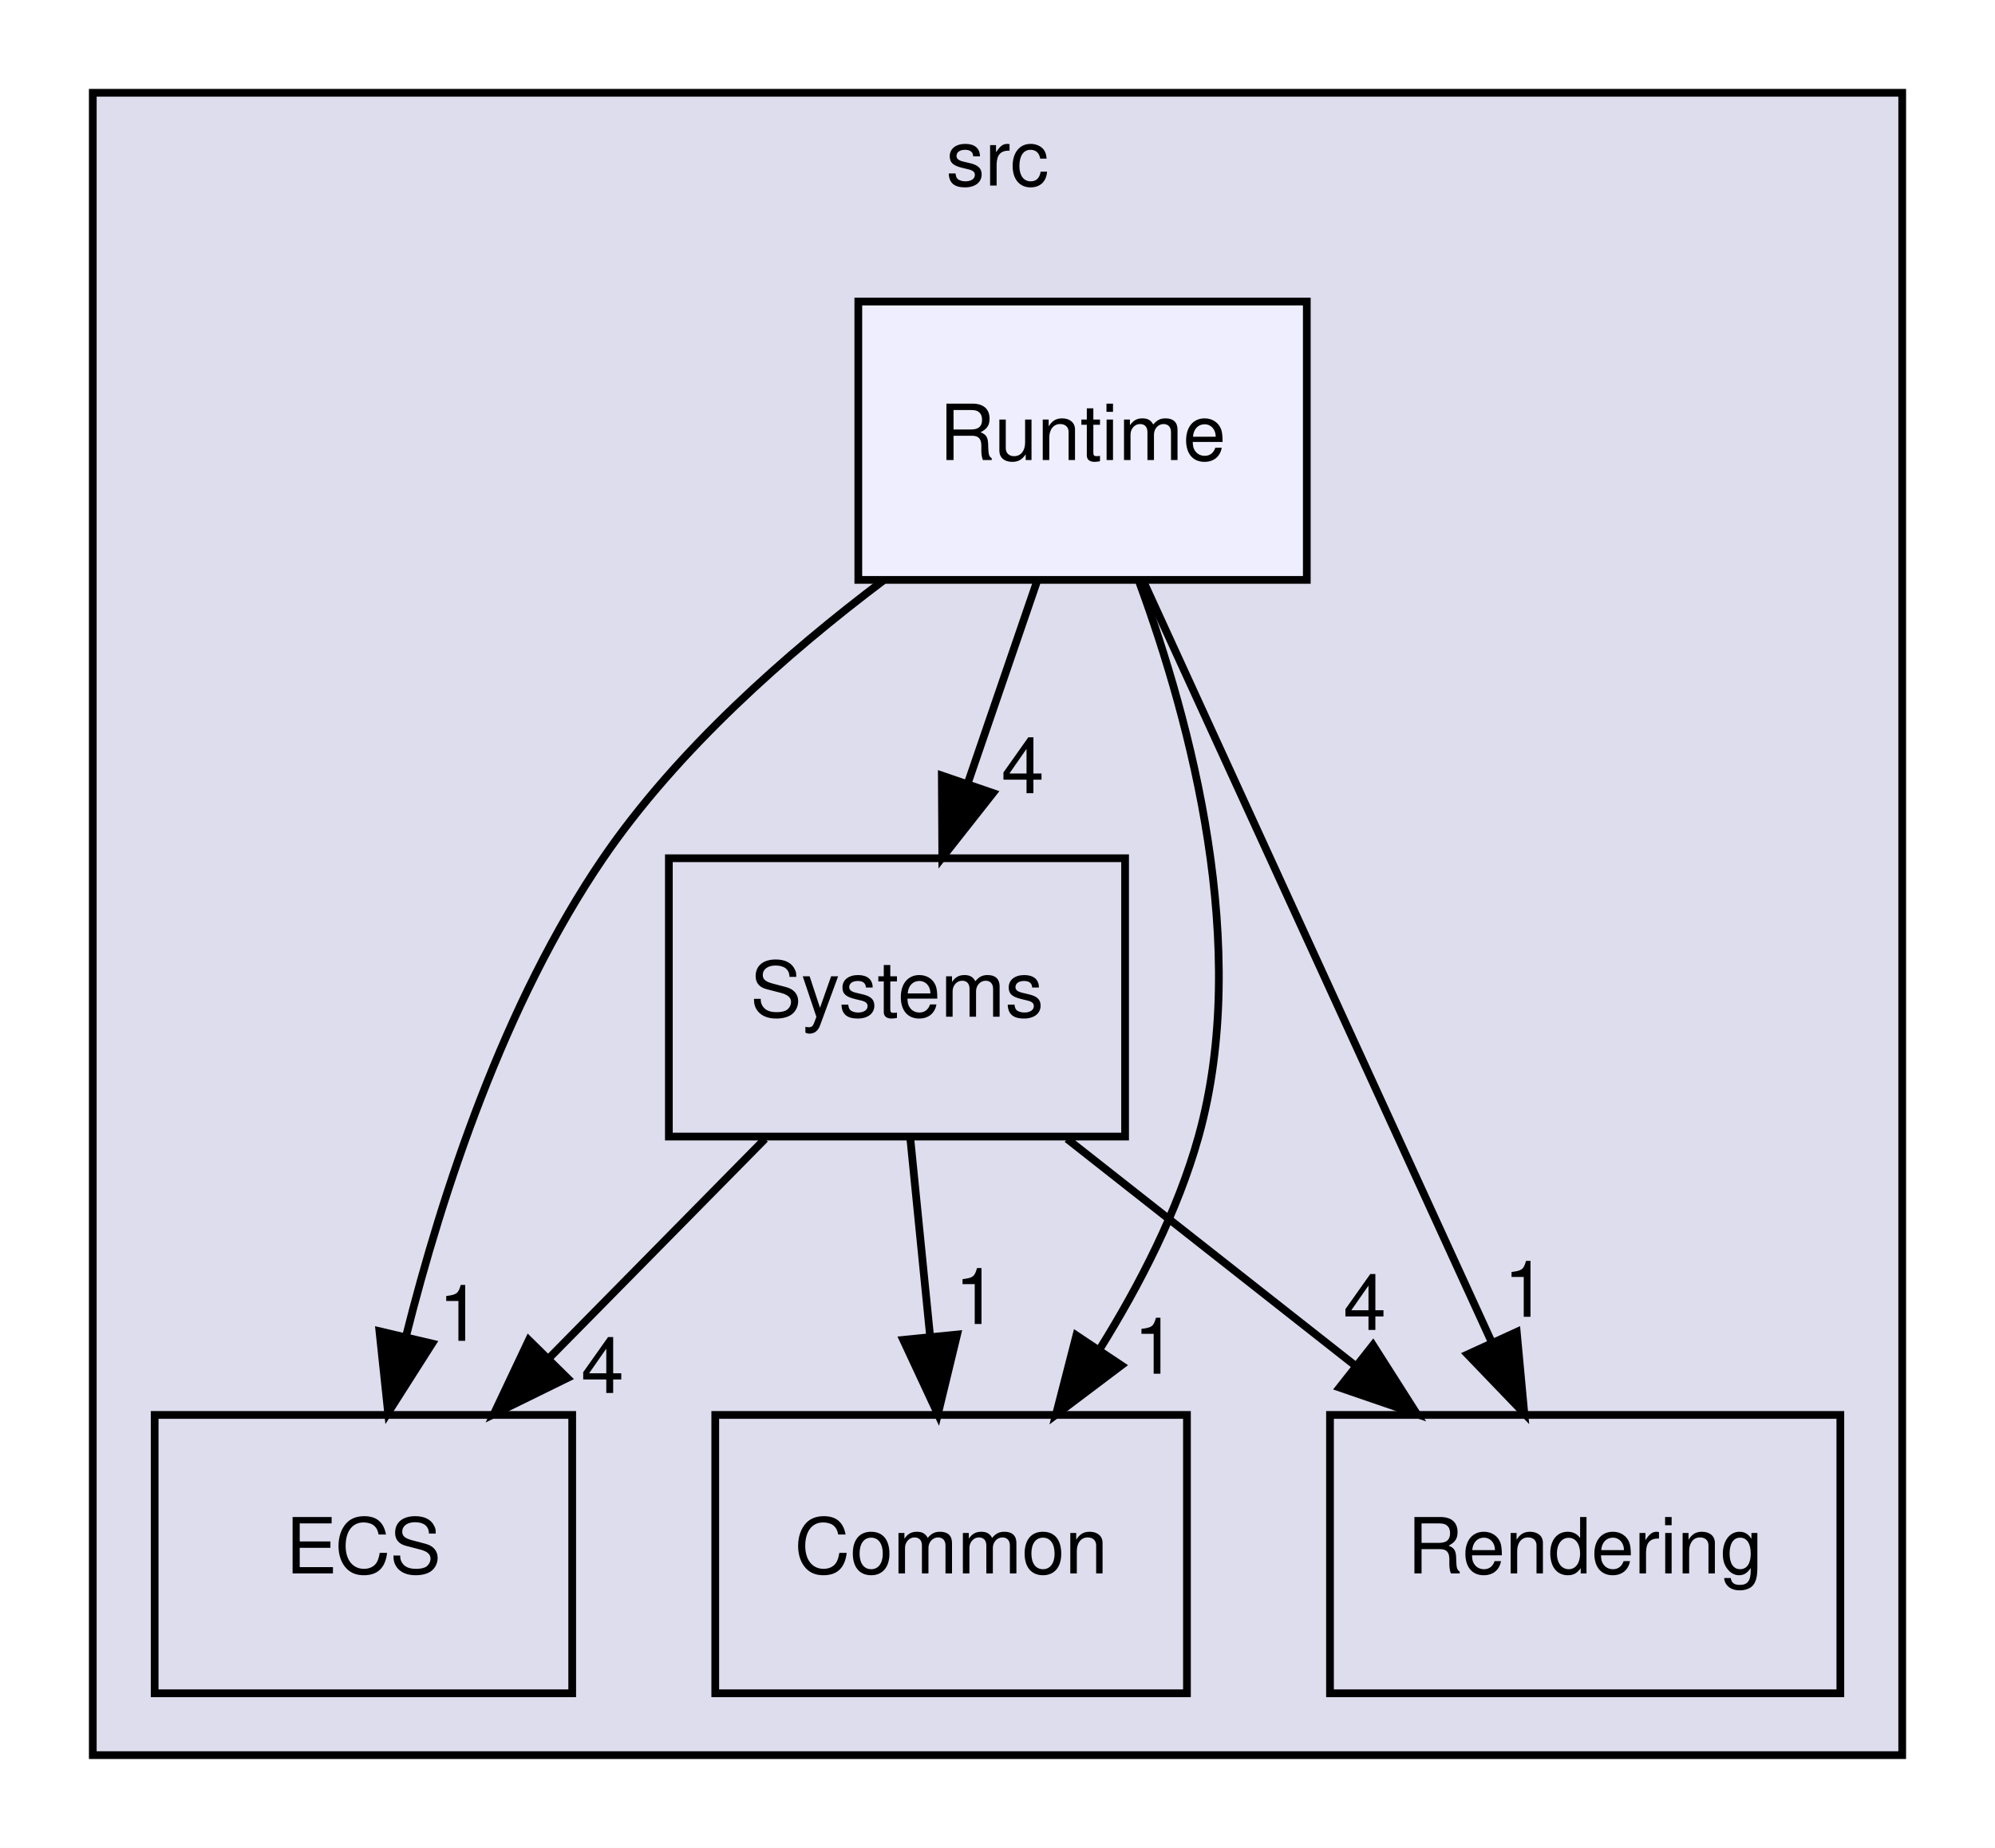
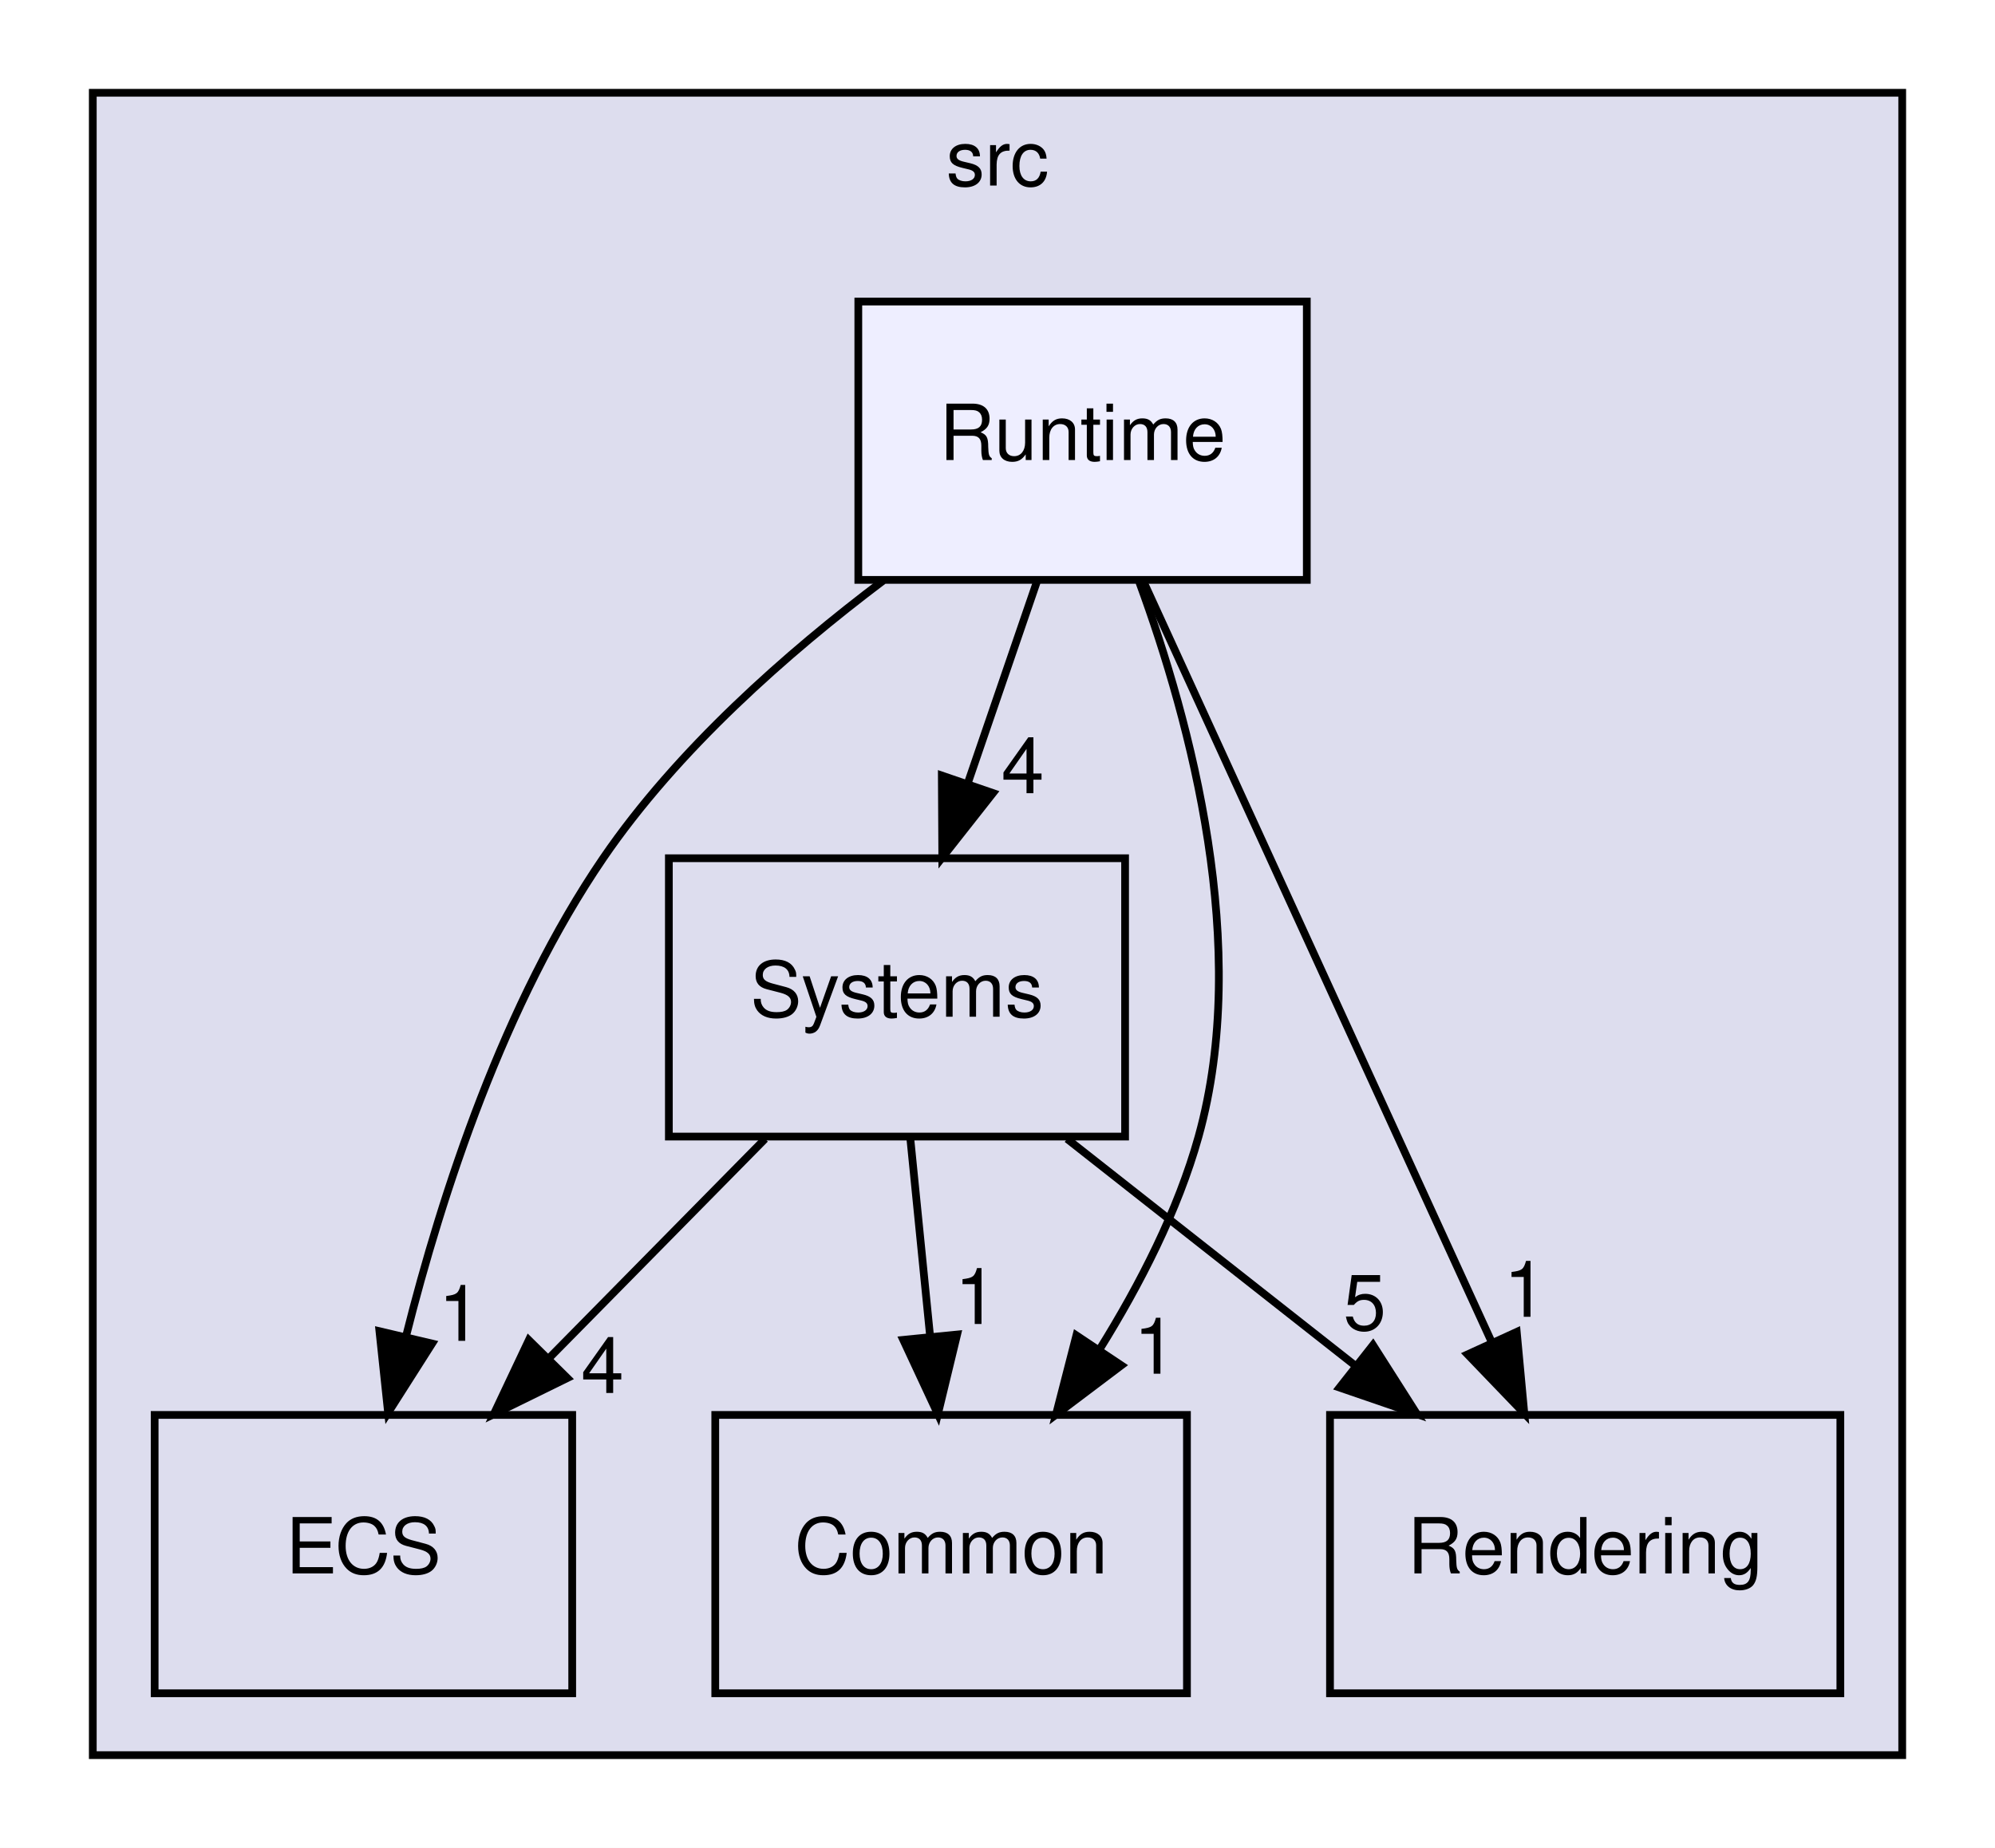
<svg xmlns="http://www.w3.org/2000/svg" xmlns:xlink="http://www.w3.org/1999/xlink" width="258pt" height="239pt" viewBox="0.00 0.00 258.00 239.00">
  <g id="graph0" class="graph" transform="scale(1 1) rotate(0) translate(4 235)">
    <polygon fill="white" stroke="transparent" points="-4,4 -4,-235 254,-235 254,4 -4,4" />
    <g id="clust1" class="cluster">
      <g id="a_clust1">
        <a xlink:href="dir_68267d1309a1af8e8297ef4c3efbcdba.html" target="_top" xlink:title="src">
          <polygon fill="#ddddee" stroke="black" points="8,-8 8,-223 242,-223 242,-8 8,-8" />
          <text text-anchor="middle" x="125" y="-211" font-family="Helvetica,sans-Serif" font-size="10.00">src</text>
        </a>
      </g>
    </g>
    <g id="node1" class="node">
      <g id="a_node1">
        <a xlink:href="dir_900c20bb70493231141df6997ccd6b87.html" target="_top" xlink:title="Systems">
          <polygon fill="none" stroke="black" points="141.5,-124 82.5,-124 82.5,-88 141.5,-88 141.5,-124" />
          <text text-anchor="middle" x="112" y="-103.5" font-family="Helvetica,sans-Serif" font-size="10.00">Systems</text>
        </a>
      </g>
    </g>
    <g id="node2" class="node">
      <g id="a_node2">
        <a xlink:href="dir_b1a122bf62c958266ec5bf64d14fde5a.html" target="_top" xlink:title="ECS">
          <polygon fill="none" stroke="black" points="70,-52 16,-52 16,-16 70,-16 70,-52" />
          <text text-anchor="middle" x="43" y="-31.5" font-family="Helvetica,sans-Serif" font-size="10.00">ECS</text>
        </a>
      </g>
    </g>
    <g id="edge5" class="edge">
      <path fill="none" stroke="black" d="M94.94,-87.7C86.5,-79.14 76.18,-68.66 66.96,-59.3" />
      <polygon fill="black" stroke="black" points="69.37,-56.77 59.86,-52.1 64.39,-61.68 69.37,-56.77" />
      <g id="a_edge5-headlabel">
        <a xlink:href="dir_000011_000006.html" target="_top" xlink:title="4">
          <text text-anchor="middle" x="73.92" y="-54.84" font-family="Helvetica,sans-Serif" font-size="10.00">4</text>
        </a>
      </g>
    </g>
    <g id="node3" class="node">
      <g id="a_node3">
        <a xlink:href="dir_ba210d1fa67db7bee1bb22e0a3c11d9f.html" target="_top" xlink:title="Common">
          <polygon fill="none" stroke="black" points="149.5,-52 88.5,-52 88.5,-16 149.5,-16 149.5,-52" />
          <text text-anchor="middle" x="119" y="-31.5" font-family="Helvetica,sans-Serif" font-size="10.00">Common</text>
        </a>
      </g>
    </g>
    <g id="edge6" class="edge">
      <path fill="none" stroke="black" d="M113.73,-87.7C114.5,-79.98 115.43,-70.71 116.29,-62.11" />
      <polygon fill="black" stroke="black" points="119.78,-62.4 117.29,-52.1 112.81,-61.71 119.78,-62.4" />
      <g id="a_edge6-headlabel">
        <a xlink:href="dir_000011_000004.html" target="_top" xlink:title="1">
          <text text-anchor="middle" x="122.24" y="-63.76" font-family="Helvetica,sans-Serif" font-size="10.00">1</text>
        </a>
      </g>
    </g>
    <g id="node4" class="node">
      <g id="a_node4">
        <a xlink:href="dir_d4e015951b263415729819c1a4b61808.html" target="_top" xlink:title="Rendering">
          <polygon fill="none" stroke="black" points="234,-52 168,-52 168,-16 234,-16 234,-52" />
          <text text-anchor="middle" x="201" y="-31.5" font-family="Helvetica,sans-Serif" font-size="10.00">Rendering</text>
        </a>
      </g>
    </g>
    <g id="edge7" class="edge">
      <path fill="none" stroke="black" d="M134,-87.7C145.21,-78.88 159,-68.03 171.15,-58.47" />
      <polygon fill="black" stroke="black" points="173.56,-61.04 179.25,-52.1 169.23,-55.54 173.56,-61.04" />
      <g id="a_edge7-headlabel">
-         <a xlink:href="dir_000011_000009.html" target="_top" xlink:title="4">
-           <text text-anchor="middle" x="172.49" y="-62.99" font-family="Helvetica,sans-Serif" font-size="10.00">4</text>
+         <a xlink:href="dir_000011_000009.html" target="_top" xlink:title="5">
+           <text text-anchor="middle" x="172.49" y="-62.99" font-family="Helvetica,sans-Serif" font-size="10.00">5</text>
        </a>
      </g>
    </g>
    <g id="node5" class="node">
      <g id="a_node5">
        <a xlink:href="dir_336443d5468dfc2bb33128b4e5b96f42.html" target="_top" xlink:title="Runtime">
          <polygon fill="#eeeeff" stroke="black" points="165,-196 107,-196 107,-160 165,-160 165,-196" />
          <text text-anchor="middle" x="136" y="-175.5" font-family="Helvetica,sans-Serif" font-size="10.00">Runtime</text>
        </a>
      </g>
    </g>
    <g id="edge1" class="edge">
      <path fill="none" stroke="black" d="M130.07,-159.7C127.39,-151.9 124.17,-142.51 121.2,-133.83" />
      <polygon fill="black" stroke="black" points="124.42,-132.43 117.86,-124.1 117.8,-134.7 124.42,-132.43" />
      <g id="a_edge1-headlabel">
        <a xlink:href="dir_000010_000011.html" target="_top" xlink:title="4">
          <text text-anchor="middle" x="128.27" y="-132.41" font-family="Helvetica,sans-Serif" font-size="10.00">4</text>
        </a>
      </g>
    </g>
    <g id="edge2" class="edge">
      <path fill="none" stroke="black" d="M110.21,-159.9C97.81,-150.55 83.59,-138.03 74,-124 61.21,-105.28 53.18,-80.75 48.51,-62.18" />
      <polygon fill="black" stroke="black" points="51.88,-61.23 46.19,-52.29 45.07,-62.83 51.88,-61.23" />
      <g id="a_edge2-headlabel">
        <a xlink:href="dir_000010_000006.html" target="_top" xlink:title="1">
          <text text-anchor="middle" x="55.47" y="-61.58" font-family="Helvetica,sans-Serif" font-size="10.00">1</text>
        </a>
      </g>
    </g>
    <g id="edge3" class="edge">
      <path fill="none" stroke="black" d="M143.34,-159.7C149.99,-141.6 157.81,-112.45 151,-88 148.33,-78.42 143.41,-68.84 138.22,-60.51" />
      <polygon fill="black" stroke="black" points="141.02,-58.41 132.56,-52.03 135.2,-62.29 141.02,-58.41" />
      <g id="a_edge3-headlabel">
        <a xlink:href="dir_000010_000004.html" target="_top" xlink:title="1">
          <text text-anchor="middle" x="145.38" y="-57.33" font-family="Helvetica,sans-Serif" font-size="10.00">1</text>
        </a>
      </g>
    </g>
    <g id="edge4" class="edge">
      <path fill="none" stroke="black" d="M143.84,-159.87C155.02,-135.46 175.63,-90.43 188.81,-61.64" />
      <polygon fill="black" stroke="black" points="192.15,-62.74 193.13,-52.19 185.79,-59.83 192.15,-62.74" />
      <g id="a_edge4-headlabel">
        <a xlink:href="dir_000010_000009.html" target="_top" xlink:title="1">
          <text text-anchor="middle" x="193.24" y="-64.69" font-family="Helvetica,sans-Serif" font-size="10.00">1</text>
        </a>
      </g>
    </g>
  </g>
</svg>
